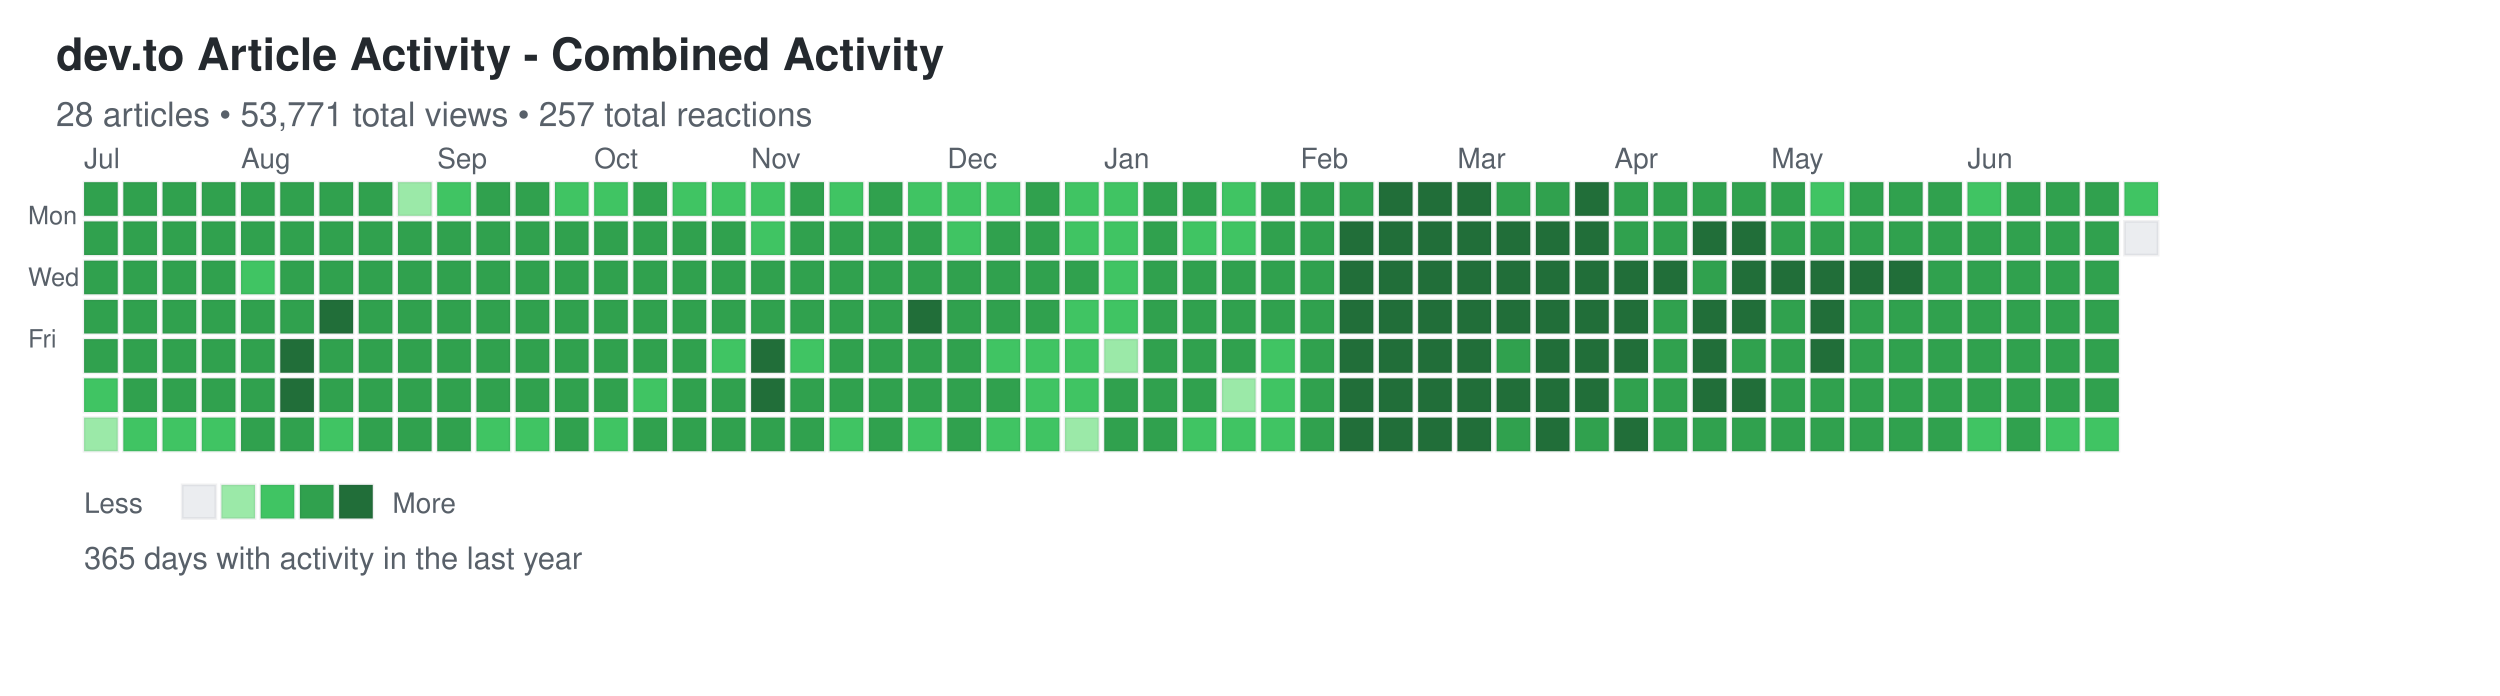
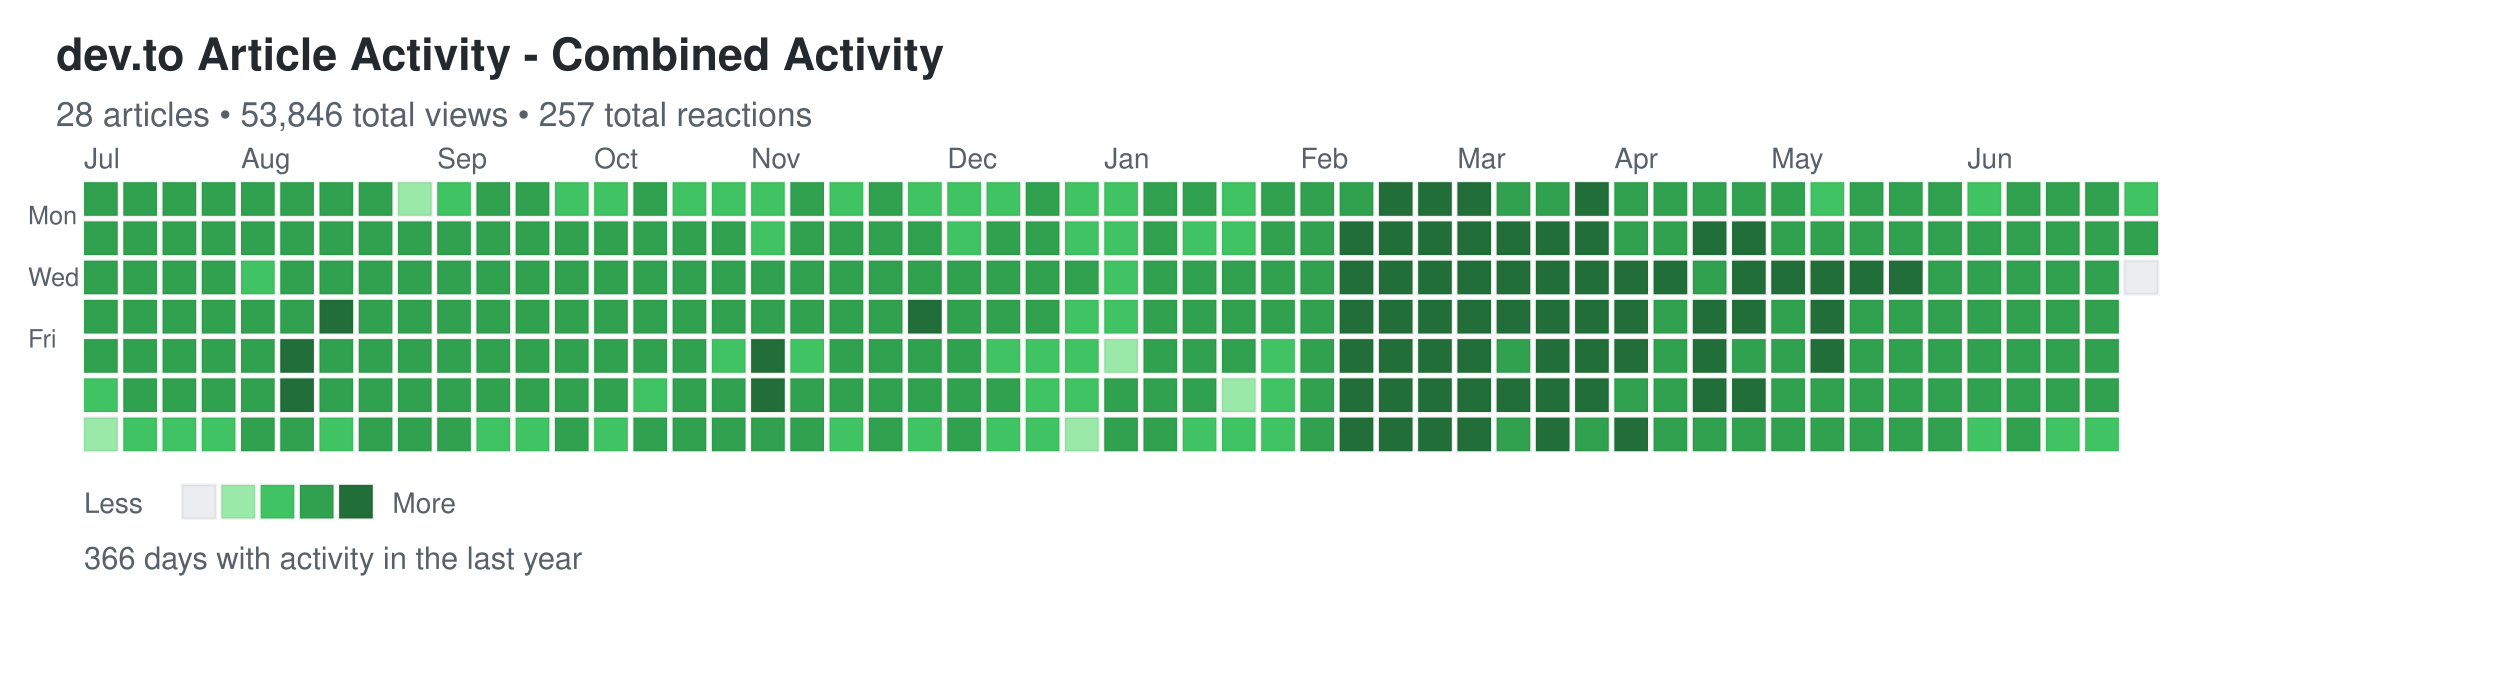
<svg xmlns="http://www.w3.org/2000/svg" width="892" height="248">
  <defs>
    <style>
.day { stroke: rgba(27,31,35,0.06); stroke-width: 1px; cursor: pointer; }
.day:hover { stroke: rgba(27,31,35,0.3); stroke-width: 2px; }
.month-label { font-family: -apple-system, BlinkMacSystemFont, "Segoe UI", Helvetica, Arial, sans-serif; font-size: 10px; fill: #586069; }
.day-label { font-family: -apple-system, BlinkMacSystemFont, "Segoe UI", Helvetica, Arial, sans-serif; font-size: 9px; fill: #586069; }
.title { font-family: -apple-system, BlinkMacSystemFont, "Segoe UI", Helvetica, Arial, sans-serif; font-size: 16px; font-weight: 600; fill: #24292e; }
.subtitle { font-family: -apple-system, BlinkMacSystemFont, "Segoe UI", Helvetica, Arial, sans-serif; font-size: 12px; fill: #586069; }
.stats { font-family: -apple-system, BlinkMacSystemFont, "Segoe UI", Helvetica, Arial, sans-serif; font-size: 11px; fill: #586069; }
.legend-text { font-family: -apple-system, BlinkMacSystemFont, "Segoe UI", Helvetica, Arial, sans-serif; font-size: 10px; fill: #586069; }
</style>
  </defs>
  <text x="20" y="25" class="title">dev.to Article Activity - Combined Activity</text>
-   <text x="20" y="45" class="subtitle">28 articles • 53,771 total views • 257 total reactions</text>
+   <text x="20" y="45" class="subtitle">28 articles • 53,846 total views • 257 total reactions</text>
  <text x="10" y="80" class="day-label">Mon</text>
  <text x="10" y="102" class="day-label">Wed</text>
  <text x="10" y="124" class="day-label">Fri</text>
  <rect x="30" y="65" width="12" height="12" fill="#30a14e" class="day" data-date="2025-06-29" data-level="3" />
  <rect x="30" y="79" width="12" height="12" fill="#30a14e" class="day" data-date="2025-06-30" data-level="3" />
  <rect x="30" y="93" width="12" height="12" fill="#30a14e" class="day" data-date="2025-07-01" data-level="3" />
  <rect x="30" y="107" width="12" height="12" fill="#30a14e" class="day" data-date="2025-07-02" data-level="3" />
  <rect x="30" y="121" width="12" height="12" fill="#30a14e" class="day" data-date="2025-07-03" data-level="3" />
  <rect x="30" y="135" width="12" height="12" fill="#40c463" class="day" data-date="2025-07-04" data-level="2" />
  <rect x="30" y="149" width="12" height="12" fill="#9be9a8" class="day" data-date="2025-07-05" data-level="1" />
  <rect x="44" y="65" width="12" height="12" fill="#30a14e" class="day" data-date="2025-07-06" data-level="3" />
  <rect x="44" y="79" width="12" height="12" fill="#30a14e" class="day" data-date="2025-07-07" data-level="3" />
  <rect x="44" y="93" width="12" height="12" fill="#30a14e" class="day" data-date="2025-07-08" data-level="3" />
  <rect x="44" y="107" width="12" height="12" fill="#30a14e" class="day" data-date="2025-07-09" data-level="3" />
  <rect x="44" y="121" width="12" height="12" fill="#30a14e" class="day" data-date="2025-07-10" data-level="3" />
  <rect x="44" y="135" width="12" height="12" fill="#30a14e" class="day" data-date="2025-07-11" data-level="3" />
  <rect x="44" y="149" width="12" height="12" fill="#40c463" class="day" data-date="2025-07-12" data-level="2" />
  <rect x="58" y="65" width="12" height="12" fill="#30a14e" class="day" data-date="2025-07-13" data-level="3" />
  <rect x="58" y="79" width="12" height="12" fill="#30a14e" class="day" data-date="2025-07-14" data-level="3" />
  <rect x="58" y="93" width="12" height="12" fill="#30a14e" class="day" data-date="2025-07-15" data-level="3" />
  <rect x="58" y="107" width="12" height="12" fill="#30a14e" class="day" data-date="2025-07-16" data-level="3" />
  <rect x="58" y="121" width="12" height="12" fill="#30a14e" class="day" data-date="2025-07-17" data-level="3" />
  <rect x="58" y="135" width="12" height="12" fill="#30a14e" class="day" data-date="2025-07-18" data-level="3" />
  <rect x="58" y="149" width="12" height="12" fill="#40c463" class="day" data-date="2025-07-19" data-level="2" />
  <rect x="72" y="65" width="12" height="12" fill="#30a14e" class="day" data-date="2025-07-20" data-level="3" />
  <rect x="72" y="79" width="12" height="12" fill="#30a14e" class="day" data-date="2025-07-21" data-level="3" />
  <rect x="72" y="93" width="12" height="12" fill="#30a14e" class="day" data-date="2025-07-22" data-level="3" />
  <rect x="72" y="107" width="12" height="12" fill="#30a14e" class="day" data-date="2025-07-23" data-level="3" />
  <rect x="72" y="121" width="12" height="12" fill="#30a14e" class="day" data-date="2025-07-24" data-level="3" />
  <rect x="72" y="135" width="12" height="12" fill="#30a14e" class="day" data-date="2025-07-25" data-level="3" />
  <rect x="72" y="149" width="12" height="12" fill="#40c463" class="day" data-date="2025-07-26" data-level="2" />
  <rect x="86" y="65" width="12" height="12" fill="#30a14e" class="day" data-date="2025-07-27" data-level="3" />
  <rect x="86" y="79" width="12" height="12" fill="#30a14e" class="day" data-date="2025-07-28" data-level="3" />
  <rect x="86" y="93" width="12" height="12" fill="#40c463" class="day" data-date="2025-07-29" data-level="2" />
  <rect x="86" y="107" width="12" height="12" fill="#30a14e" class="day" data-date="2025-07-30" data-level="3" />
  <rect x="86" y="121" width="12" height="12" fill="#30a14e" class="day" data-date="2025-07-31" data-level="3" />
  <rect x="86" y="135" width="12" height="12" fill="#30a14e" class="day" data-date="2025-08-01" data-level="3" />
  <rect x="86" y="149" width="12" height="12" fill="#30a14e" class="day" data-date="2025-08-02" data-level="3" />
  <rect x="100" y="65" width="12" height="12" fill="#30a14e" class="day" data-date="2025-08-03" data-level="3" />
  <rect x="100" y="79" width="12" height="12" fill="#30a14e" class="day" data-date="2025-08-04" data-level="3" />
  <rect x="100" y="93" width="12" height="12" fill="#30a14e" class="day" data-date="2025-08-05" data-level="3" />
  <rect x="100" y="107" width="12" height="12" fill="#30a14e" class="day" data-date="2025-08-06" data-level="3" />
  <rect x="100" y="121" width="12" height="12" fill="#216e39" class="day" data-date="2025-08-07" data-level="4" />
  <rect x="100" y="135" width="12" height="12" fill="#216e39" class="day" data-date="2025-08-08" data-level="4" />
  <rect x="100" y="149" width="12" height="12" fill="#30a14e" class="day" data-date="2025-08-09" data-level="3" />
  <rect x="114" y="65" width="12" height="12" fill="#30a14e" class="day" data-date="2025-08-10" data-level="3" />
  <rect x="114" y="79" width="12" height="12" fill="#30a14e" class="day" data-date="2025-08-11" data-level="3" />
  <rect x="114" y="93" width="12" height="12" fill="#30a14e" class="day" data-date="2025-08-12" data-level="3" />
  <rect x="114" y="107" width="12" height="12" fill="#216e39" class="day" data-date="2025-08-13" data-level="4" />
  <rect x="114" y="121" width="12" height="12" fill="#30a14e" class="day" data-date="2025-08-14" data-level="3" />
  <rect x="114" y="135" width="12" height="12" fill="#30a14e" class="day" data-date="2025-08-15" data-level="3" />
  <rect x="114" y="149" width="12" height="12" fill="#40c463" class="day" data-date="2025-08-16" data-level="2" />
  <rect x="128" y="65" width="12" height="12" fill="#30a14e" class="day" data-date="2025-08-17" data-level="3" />
  <rect x="128" y="79" width="12" height="12" fill="#30a14e" class="day" data-date="2025-08-18" data-level="3" />
  <rect x="128" y="93" width="12" height="12" fill="#30a14e" class="day" data-date="2025-08-19" data-level="3" />
  <rect x="128" y="107" width="12" height="12" fill="#30a14e" class="day" data-date="2025-08-20" data-level="3" />
  <rect x="128" y="121" width="12" height="12" fill="#30a14e" class="day" data-date="2025-08-21" data-level="3" />
  <rect x="128" y="135" width="12" height="12" fill="#30a14e" class="day" data-date="2025-08-22" data-level="3" />
  <rect x="128" y="149" width="12" height="12" fill="#30a14e" class="day" data-date="2025-08-23" data-level="3" />
  <rect x="142" y="65" width="12" height="12" fill="#9be9a8" class="day" data-date="2025-08-24" data-level="1" />
  <rect x="142" y="79" width="12" height="12" fill="#30a14e" class="day" data-date="2025-08-25" data-level="3" />
  <rect x="142" y="93" width="12" height="12" fill="#30a14e" class="day" data-date="2025-08-26" data-level="3" />
  <rect x="142" y="107" width="12" height="12" fill="#30a14e" class="day" data-date="2025-08-27" data-level="3" />
  <rect x="142" y="121" width="12" height="12" fill="#30a14e" class="day" data-date="2025-08-28" data-level="3" />
  <rect x="142" y="135" width="12" height="12" fill="#30a14e" class="day" data-date="2025-08-29" data-level="3" />
  <rect x="142" y="149" width="12" height="12" fill="#30a14e" class="day" data-date="2025-08-30" data-level="3" />
  <rect x="156" y="65" width="12" height="12" fill="#40c463" class="day" data-date="2025-08-31" data-level="2" />
  <rect x="156" y="79" width="12" height="12" fill="#30a14e" class="day" data-date="2025-09-01" data-level="3" />
  <rect x="156" y="93" width="12" height="12" fill="#30a14e" class="day" data-date="2025-09-02" data-level="3" />
  <rect x="156" y="107" width="12" height="12" fill="#30a14e" class="day" data-date="2025-09-03" data-level="3" />
  <rect x="156" y="121" width="12" height="12" fill="#30a14e" class="day" data-date="2025-09-04" data-level="3" />
  <rect x="156" y="135" width="12" height="12" fill="#30a14e" class="day" data-date="2025-09-05" data-level="3" />
  <rect x="156" y="149" width="12" height="12" fill="#30a14e" class="day" data-date="2025-09-06" data-level="3" />
  <rect x="170" y="65" width="12" height="12" fill="#30a14e" class="day" data-date="2025-09-07" data-level="3" />
  <rect x="170" y="79" width="12" height="12" fill="#30a14e" class="day" data-date="2025-09-08" data-level="3" />
  <rect x="170" y="93" width="12" height="12" fill="#30a14e" class="day" data-date="2025-09-09" data-level="3" />
  <rect x="170" y="107" width="12" height="12" fill="#30a14e" class="day" data-date="2025-09-10" data-level="3" />
  <rect x="170" y="121" width="12" height="12" fill="#30a14e" class="day" data-date="2025-09-11" data-level="3" />
  <rect x="170" y="135" width="12" height="12" fill="#30a14e" class="day" data-date="2025-09-12" data-level="3" />
  <rect x="170" y="149" width="12" height="12" fill="#40c463" class="day" data-date="2025-09-13" data-level="2" />
  <rect x="184" y="65" width="12" height="12" fill="#30a14e" class="day" data-date="2025-09-14" data-level="3" />
  <rect x="184" y="79" width="12" height="12" fill="#30a14e" class="day" data-date="2025-09-15" data-level="3" />
  <rect x="184" y="93" width="12" height="12" fill="#30a14e" class="day" data-date="2025-09-16" data-level="3" />
  <rect x="184" y="107" width="12" height="12" fill="#30a14e" class="day" data-date="2025-09-17" data-level="3" />
  <rect x="184" y="121" width="12" height="12" fill="#30a14e" class="day" data-date="2025-09-18" data-level="3" />
  <rect x="184" y="135" width="12" height="12" fill="#30a14e" class="day" data-date="2025-09-19" data-level="3" />
  <rect x="184" y="149" width="12" height="12" fill="#40c463" class="day" data-date="2025-09-20" data-level="2" />
  <rect x="198" y="65" width="12" height="12" fill="#40c463" class="day" data-date="2025-09-21" data-level="2" />
  <rect x="198" y="79" width="12" height="12" fill="#30a14e" class="day" data-date="2025-09-22" data-level="3" />
  <rect x="198" y="93" width="12" height="12" fill="#30a14e" class="day" data-date="2025-09-23" data-level="3" />
  <rect x="198" y="107" width="12" height="12" fill="#30a14e" class="day" data-date="2025-09-24" data-level="3" />
  <rect x="198" y="121" width="12" height="12" fill="#30a14e" class="day" data-date="2025-09-25" data-level="3" />
  <rect x="198" y="135" width="12" height="12" fill="#30a14e" class="day" data-date="2025-09-26" data-level="3" />
  <rect x="198" y="149" width="12" height="12" fill="#30a14e" class="day" data-date="2025-09-27" data-level="3" />
  <rect x="212" y="65" width="12" height="12" fill="#40c463" class="day" data-date="2025-09-28" data-level="2" />
  <rect x="212" y="79" width="12" height="12" fill="#30a14e" class="day" data-date="2025-09-29" data-level="3" />
  <rect x="212" y="93" width="12" height="12" fill="#30a14e" class="day" data-date="2025-09-30" data-level="3" />
  <rect x="212" y="107" width="12" height="12" fill="#30a14e" class="day" data-date="2025-10-01" data-level="3" />
  <rect x="212" y="121" width="12" height="12" fill="#30a14e" class="day" data-date="2025-10-02" data-level="3" />
  <rect x="212" y="135" width="12" height="12" fill="#30a14e" class="day" data-date="2025-10-03" data-level="3" />
  <rect x="212" y="149" width="12" height="12" fill="#40c463" class="day" data-date="2025-10-04" data-level="2" />
  <rect x="226" y="65" width="12" height="12" fill="#30a14e" class="day" data-date="2025-10-05" data-level="3" />
  <rect x="226" y="79" width="12" height="12" fill="#30a14e" class="day" data-date="2025-10-06" data-level="3" />
  <rect x="226" y="93" width="12" height="12" fill="#30a14e" class="day" data-date="2025-10-07" data-level="3" />
  <rect x="226" y="107" width="12" height="12" fill="#30a14e" class="day" data-date="2025-10-08" data-level="3" />
  <rect x="226" y="121" width="12" height="12" fill="#30a14e" class="day" data-date="2025-10-09" data-level="3" />
  <rect x="226" y="135" width="12" height="12" fill="#40c463" class="day" data-date="2025-10-10" data-level="2" />
  <rect x="226" y="149" width="12" height="12" fill="#30a14e" class="day" data-date="2025-10-11" data-level="3" />
  <rect x="240" y="65" width="12" height="12" fill="#40c463" class="day" data-date="2025-10-12" data-level="2" />
  <rect x="240" y="79" width="12" height="12" fill="#30a14e" class="day" data-date="2025-10-13" data-level="3" />
  <rect x="240" y="93" width="12" height="12" fill="#30a14e" class="day" data-date="2025-10-14" data-level="3" />
  <rect x="240" y="107" width="12" height="12" fill="#30a14e" class="day" data-date="2025-10-15" data-level="3" />
  <rect x="240" y="121" width="12" height="12" fill="#30a14e" class="day" data-date="2025-10-16" data-level="3" />
  <rect x="240" y="135" width="12" height="12" fill="#30a14e" class="day" data-date="2025-10-17" data-level="3" />
  <rect x="240" y="149" width="12" height="12" fill="#30a14e" class="day" data-date="2025-10-18" data-level="3" />
  <rect x="254" y="65" width="12" height="12" fill="#40c463" class="day" data-date="2025-10-19" data-level="2" />
  <rect x="254" y="79" width="12" height="12" fill="#30a14e" class="day" data-date="2025-10-20" data-level="3" />
  <rect x="254" y="93" width="12" height="12" fill="#30a14e" class="day" data-date="2025-10-21" data-level="3" />
  <rect x="254" y="107" width="12" height="12" fill="#30a14e" class="day" data-date="2025-10-22" data-level="3" />
  <rect x="254" y="121" width="12" height="12" fill="#40c463" class="day" data-date="2025-10-23" data-level="2" />
  <rect x="254" y="135" width="12" height="12" fill="#30a14e" class="day" data-date="2025-10-24" data-level="3" />
  <rect x="254" y="149" width="12" height="12" fill="#30a14e" class="day" data-date="2025-10-25" data-level="3" />
  <rect x="268" y="65" width="12" height="12" fill="#40c463" class="day" data-date="2025-10-26" data-level="2" />
  <rect x="268" y="79" width="12" height="12" fill="#40c463" class="day" data-date="2025-10-27" data-level="2" />
  <rect x="268" y="93" width="12" height="12" fill="#30a14e" class="day" data-date="2025-10-28" data-level="3" />
  <rect x="268" y="107" width="12" height="12" fill="#30a14e" class="day" data-date="2025-10-29" data-level="3" />
  <rect x="268" y="121" width="12" height="12" fill="#216e39" class="day" data-date="2025-10-30" data-level="4" />
  <rect x="268" y="135" width="12" height="12" fill="#216e39" class="day" data-date="2025-10-31" data-level="4" />
  <rect x="268" y="149" width="12" height="12" fill="#30a14e" class="day" data-date="2025-11-01" data-level="3" />
  <rect x="282" y="65" width="12" height="12" fill="#30a14e" class="day" data-date="2025-11-02" data-level="3" />
  <rect x="282" y="79" width="12" height="12" fill="#30a14e" class="day" data-date="2025-11-03" data-level="3" />
  <rect x="282" y="93" width="12" height="12" fill="#30a14e" class="day" data-date="2025-11-04" data-level="3" />
  <rect x="282" y="107" width="12" height="12" fill="#30a14e" class="day" data-date="2025-11-05" data-level="3" />
  <rect x="282" y="121" width="12" height="12" fill="#40c463" class="day" data-date="2025-11-06" data-level="2" />
  <rect x="282" y="135" width="12" height="12" fill="#30a14e" class="day" data-date="2025-11-07" data-level="3" />
  <rect x="282" y="149" width="12" height="12" fill="#30a14e" class="day" data-date="2025-11-08" data-level="3" />
  <rect x="296" y="65" width="12" height="12" fill="#40c463" class="day" data-date="2025-11-09" data-level="2" />
  <rect x="296" y="79" width="12" height="12" fill="#30a14e" class="day" data-date="2025-11-10" data-level="3" />
  <rect x="296" y="93" width="12" height="12" fill="#30a14e" class="day" data-date="2025-11-11" data-level="3" />
  <rect x="296" y="107" width="12" height="12" fill="#30a14e" class="day" data-date="2025-11-12" data-level="3" />
  <rect x="296" y="121" width="12" height="12" fill="#30a14e" class="day" data-date="2025-11-13" data-level="3" />
  <rect x="296" y="135" width="12" height="12" fill="#30a14e" class="day" data-date="2025-11-14" data-level="3" />
  <rect x="296" y="149" width="12" height="12" fill="#40c463" class="day" data-date="2025-11-15" data-level="2" />
  <rect x="310" y="65" width="12" height="12" fill="#30a14e" class="day" data-date="2025-11-16" data-level="3" />
  <rect x="310" y="79" width="12" height="12" fill="#30a14e" class="day" data-date="2025-11-17" data-level="3" />
  <rect x="310" y="93" width="12" height="12" fill="#30a14e" class="day" data-date="2025-11-18" data-level="3" />
  <rect x="310" y="107" width="12" height="12" fill="#30a14e" class="day" data-date="2025-11-19" data-level="3" />
  <rect x="310" y="121" width="12" height="12" fill="#30a14e" class="day" data-date="2025-11-20" data-level="3" />
  <rect x="310" y="135" width="12" height="12" fill="#30a14e" class="day" data-date="2025-11-21" data-level="3" />
  <rect x="310" y="149" width="12" height="12" fill="#30a14e" class="day" data-date="2025-11-22" data-level="3" />
  <rect x="324" y="65" width="12" height="12" fill="#40c463" class="day" data-date="2025-11-23" data-level="2" />
  <rect x="324" y="79" width="12" height="12" fill="#30a14e" class="day" data-date="2025-11-24" data-level="3" />
  <rect x="324" y="93" width="12" height="12" fill="#30a14e" class="day" data-date="2025-11-25" data-level="3" />
  <rect x="324" y="107" width="12" height="12" fill="#216e39" class="day" data-date="2025-11-26" data-level="4" />
  <rect x="324" y="121" width="12" height="12" fill="#30a14e" class="day" data-date="2025-11-27" data-level="3" />
  <rect x="324" y="135" width="12" height="12" fill="#30a14e" class="day" data-date="2025-11-28" data-level="3" />
  <rect x="324" y="149" width="12" height="12" fill="#40c463" class="day" data-date="2025-11-29" data-level="2" />
  <rect x="338" y="65" width="12" height="12" fill="#40c463" class="day" data-date="2025-11-30" data-level="2" />
  <rect x="338" y="79" width="12" height="12" fill="#40c463" class="day" data-date="2025-12-01" data-level="2" />
  <rect x="338" y="93" width="12" height="12" fill="#30a14e" class="day" data-date="2025-12-02" data-level="3" />
  <rect x="338" y="107" width="12" height="12" fill="#30a14e" class="day" data-date="2025-12-03" data-level="3" />
  <rect x="338" y="121" width="12" height="12" fill="#30a14e" class="day" data-date="2025-12-04" data-level="3" />
  <rect x="338" y="135" width="12" height="12" fill="#30a14e" class="day" data-date="2025-12-05" data-level="3" />
  <rect x="338" y="149" width="12" height="12" fill="#30a14e" class="day" data-date="2025-12-06" data-level="3" />
  <rect x="352" y="65" width="12" height="12" fill="#40c463" class="day" data-date="2025-12-07" data-level="2" />
  <rect x="352" y="79" width="12" height="12" fill="#30a14e" class="day" data-date="2025-12-08" data-level="3" />
  <rect x="352" y="93" width="12" height="12" fill="#30a14e" class="day" data-date="2025-12-09" data-level="3" />
  <rect x="352" y="107" width="12" height="12" fill="#30a14e" class="day" data-date="2025-12-10" data-level="3" />
  <rect x="352" y="121" width="12" height="12" fill="#40c463" class="day" data-date="2025-12-11" data-level="2" />
  <rect x="352" y="135" width="12" height="12" fill="#30a14e" class="day" data-date="2025-12-12" data-level="3" />
  <rect x="352" y="149" width="12" height="12" fill="#40c463" class="day" data-date="2025-12-13" data-level="2" />
  <rect x="366" y="65" width="12" height="12" fill="#30a14e" class="day" data-date="2025-12-14" data-level="3" />
  <rect x="366" y="79" width="12" height="12" fill="#30a14e" class="day" data-date="2025-12-15" data-level="3" />
  <rect x="366" y="93" width="12" height="12" fill="#30a14e" class="day" data-date="2025-12-16" data-level="3" />
  <rect x="366" y="107" width="12" height="12" fill="#30a14e" class="day" data-date="2025-12-17" data-level="3" />
  <rect x="366" y="121" width="12" height="12" fill="#40c463" class="day" data-date="2025-12-18" data-level="2" />
  <rect x="366" y="135" width="12" height="12" fill="#40c463" class="day" data-date="2025-12-19" data-level="2" />
  <rect x="366" y="149" width="12" height="12" fill="#40c463" class="day" data-date="2025-12-20" data-level="2" />
  <rect x="380" y="65" width="12" height="12" fill="#40c463" class="day" data-date="2025-12-21" data-level="2" />
  <rect x="380" y="79" width="12" height="12" fill="#40c463" class="day" data-date="2025-12-22" data-level="2" />
  <rect x="380" y="93" width="12" height="12" fill="#30a14e" class="day" data-date="2025-12-23" data-level="3" />
  <rect x="380" y="107" width="12" height="12" fill="#40c463" class="day" data-date="2025-12-24" data-level="2" />
  <rect x="380" y="121" width="12" height="12" fill="#40c463" class="day" data-date="2025-12-25" data-level="2" />
  <rect x="380" y="135" width="12" height="12" fill="#40c463" class="day" data-date="2025-12-26" data-level="2" />
  <rect x="380" y="149" width="12" height="12" fill="#9be9a8" class="day" data-date="2025-12-27" data-level="1" />
  <rect x="394" y="65" width="12" height="12" fill="#40c463" class="day" data-date="2025-12-28" data-level="2" />
  <rect x="394" y="79" width="12" height="12" fill="#40c463" class="day" data-date="2025-12-29" data-level="2" />
  <rect x="394" y="93" width="12" height="12" fill="#40c463" class="day" data-date="2025-12-30" data-level="2" />
  <rect x="394" y="107" width="12" height="12" fill="#40c463" class="day" data-date="2025-12-31" data-level="2" />
  <rect x="394" y="121" width="12" height="12" fill="#9be9a8" class="day" data-date="2026-01-01" data-level="1" />
  <rect x="394" y="135" width="12" height="12" fill="#30a14e" class="day" data-date="2026-01-02" data-level="3" />
  <rect x="394" y="149" width="12" height="12" fill="#30a14e" class="day" data-date="2026-01-03" data-level="3" />
  <rect x="408" y="65" width="12" height="12" fill="#30a14e" class="day" data-date="2026-01-04" data-level="3" />
  <rect x="408" y="79" width="12" height="12" fill="#30a14e" class="day" data-date="2026-01-05" data-level="3" />
  <rect x="408" y="93" width="12" height="12" fill="#30a14e" class="day" data-date="2026-01-06" data-level="3" />
  <rect x="408" y="107" width="12" height="12" fill="#30a14e" class="day" data-date="2026-01-07" data-level="3" />
  <rect x="408" y="121" width="12" height="12" fill="#30a14e" class="day" data-date="2026-01-08" data-level="3" />
  <rect x="408" y="135" width="12" height="12" fill="#30a14e" class="day" data-date="2026-01-09" data-level="3" />
  <rect x="408" y="149" width="12" height="12" fill="#30a14e" class="day" data-date="2026-01-10" data-level="3" />
  <rect x="422" y="65" width="12" height="12" fill="#30a14e" class="day" data-date="2026-01-11" data-level="3" />
  <rect x="422" y="79" width="12" height="12" fill="#40c463" class="day" data-date="2026-01-12" data-level="2" />
  <rect x="422" y="93" width="12" height="12" fill="#30a14e" class="day" data-date="2026-01-13" data-level="3" />
  <rect x="422" y="107" width="12" height="12" fill="#30a14e" class="day" data-date="2026-01-14" data-level="3" />
  <rect x="422" y="121" width="12" height="12" fill="#30a14e" class="day" data-date="2026-01-15" data-level="3" />
  <rect x="422" y="135" width="12" height="12" fill="#30a14e" class="day" data-date="2026-01-16" data-level="3" />
  <rect x="422" y="149" width="12" height="12" fill="#40c463" class="day" data-date="2026-01-17" data-level="2" />
  <rect x="436" y="65" width="12" height="12" fill="#40c463" class="day" data-date="2026-01-18" data-level="2" />
  <rect x="436" y="79" width="12" height="12" fill="#40c463" class="day" data-date="2026-01-19" data-level="2" />
  <rect x="436" y="93" width="12" height="12" fill="#30a14e" class="day" data-date="2026-01-20" data-level="3" />
  <rect x="436" y="107" width="12" height="12" fill="#30a14e" class="day" data-date="2026-01-21" data-level="3" />
  <rect x="436" y="121" width="12" height="12" fill="#30a14e" class="day" data-date="2026-01-22" data-level="3" />
  <rect x="436" y="135" width="12" height="12" fill="#9be9a8" class="day" data-date="2026-01-23" data-level="1" />
  <rect x="436" y="149" width="12" height="12" fill="#40c463" class="day" data-date="2026-01-24" data-level="2" />
  <rect x="450" y="65" width="12" height="12" fill="#30a14e" class="day" data-date="2026-01-25" data-level="3" />
  <rect x="450" y="79" width="12" height="12" fill="#30a14e" class="day" data-date="2026-01-26" data-level="3" />
  <rect x="450" y="93" width="12" height="12" fill="#30a14e" class="day" data-date="2026-01-27" data-level="3" />
  <rect x="450" y="107" width="12" height="12" fill="#30a14e" class="day" data-date="2026-01-28" data-level="3" />
  <rect x="450" y="121" width="12" height="12" fill="#40c463" class="day" data-date="2026-01-29" data-level="2" />
  <rect x="450" y="135" width="12" height="12" fill="#40c463" class="day" data-date="2026-01-30" data-level="2" />
  <rect x="450" y="149" width="12" height="12" fill="#40c463" class="day" data-date="2026-01-31" data-level="2" />
  <rect x="464" y="65" width="12" height="12" fill="#30a14e" class="day" data-date="2026-02-01" data-level="3" />
  <rect x="464" y="79" width="12" height="12" fill="#30a14e" class="day" data-date="2026-02-02" data-level="3" />
  <rect x="464" y="93" width="12" height="12" fill="#30a14e" class="day" data-date="2026-02-03" data-level="3" />
  <rect x="464" y="107" width="12" height="12" fill="#30a14e" class="day" data-date="2026-02-04" data-level="3" />
  <rect x="464" y="121" width="12" height="12" fill="#30a14e" class="day" data-date="2026-02-05" data-level="3" />
  <rect x="464" y="135" width="12" height="12" fill="#30a14e" class="day" data-date="2026-02-06" data-level="3" />
  <rect x="464" y="149" width="12" height="12" fill="#30a14e" class="day" data-date="2026-02-07" data-level="3" />
  <rect x="478" y="65" width="12" height="12" fill="#30a14e" class="day" data-date="2026-02-08" data-level="3" />
  <rect x="478" y="79" width="12" height="12" fill="#216e39" class="day" data-date="2026-02-09" data-level="4" />
  <rect x="478" y="93" width="12" height="12" fill="#216e39" class="day" data-date="2026-02-10" data-level="4" />
  <rect x="478" y="107" width="12" height="12" fill="#216e39" class="day" data-date="2026-02-11" data-level="4" />
  <rect x="478" y="121" width="12" height="12" fill="#216e39" class="day" data-date="2026-02-12" data-level="4" />
  <rect x="478" y="135" width="12" height="12" fill="#216e39" class="day" data-date="2026-02-13" data-level="4" />
  <rect x="478" y="149" width="12" height="12" fill="#216e39" class="day" data-date="2026-02-14" data-level="4" />
  <rect x="492" y="65" width="12" height="12" fill="#216e39" class="day" data-date="2026-02-15" data-level="4" />
  <rect x="492" y="79" width="12" height="12" fill="#216e39" class="day" data-date="2026-02-16" data-level="4" />
  <rect x="492" y="93" width="12" height="12" fill="#216e39" class="day" data-date="2026-02-17" data-level="4" />
  <rect x="492" y="107" width="12" height="12" fill="#216e39" class="day" data-date="2026-02-18" data-level="4" />
  <rect x="492" y="121" width="12" height="12" fill="#216e39" class="day" data-date="2026-02-19" data-level="4" />
  <rect x="492" y="135" width="12" height="12" fill="#216e39" class="day" data-date="2026-02-20" data-level="4" />
  <rect x="492" y="149" width="12" height="12" fill="#216e39" class="day" data-date="2026-02-21" data-level="4" />
  <rect x="506" y="65" width="12" height="12" fill="#216e39" class="day" data-date="2026-02-22" data-level="4" />
  <rect x="506" y="79" width="12" height="12" fill="#216e39" class="day" data-date="2026-02-23" data-level="4" />
  <rect x="506" y="93" width="12" height="12" fill="#216e39" class="day" data-date="2026-02-24" data-level="4" />
  <rect x="506" y="107" width="12" height="12" fill="#216e39" class="day" data-date="2026-02-25" data-level="4" />
  <rect x="506" y="121" width="12" height="12" fill="#216e39" class="day" data-date="2026-02-26" data-level="4" />
  <rect x="506" y="135" width="12" height="12" fill="#216e39" class="day" data-date="2026-02-27" data-level="4" />
  <rect x="506" y="149" width="12" height="12" fill="#216e39" class="day" data-date="2026-02-28" data-level="4" />
  <rect x="520" y="65" width="12" height="12" fill="#216e39" class="day" data-date="2026-03-01" data-level="4" />
  <rect x="520" y="79" width="12" height="12" fill="#216e39" class="day" data-date="2026-03-02" data-level="4" />
  <rect x="520" y="93" width="12" height="12" fill="#216e39" class="day" data-date="2026-03-03" data-level="4" />
  <rect x="520" y="107" width="12" height="12" fill="#216e39" class="day" data-date="2026-03-04" data-level="4" />
  <rect x="520" y="121" width="12" height="12" fill="#216e39" class="day" data-date="2026-03-05" data-level="4" />
  <rect x="520" y="135" width="12" height="12" fill="#216e39" class="day" data-date="2026-03-06" data-level="4" />
  <rect x="520" y="149" width="12" height="12" fill="#216e39" class="day" data-date="2026-03-07" data-level="4" />
  <rect x="534" y="65" width="12" height="12" fill="#30a14e" class="day" data-date="2026-03-08" data-level="3" />
  <rect x="534" y="79" width="12" height="12" fill="#216e39" class="day" data-date="2026-03-09" data-level="4" />
  <rect x="534" y="93" width="12" height="12" fill="#216e39" class="day" data-date="2026-03-10" data-level="4" />
  <rect x="534" y="107" width="12" height="12" fill="#216e39" class="day" data-date="2026-03-11" data-level="4" />
  <rect x="534" y="121" width="12" height="12" fill="#30a14e" class="day" data-date="2026-03-12" data-level="3" />
  <rect x="534" y="135" width="12" height="12" fill="#216e39" class="day" data-date="2026-03-13" data-level="4" />
  <rect x="534" y="149" width="12" height="12" fill="#30a14e" class="day" data-date="2026-03-14" data-level="3" />
  <rect x="548" y="65" width="12" height="12" fill="#30a14e" class="day" data-date="2026-03-15" data-level="3" />
  <rect x="548" y="79" width="12" height="12" fill="#216e39" class="day" data-date="2026-03-16" data-level="4" />
  <rect x="548" y="93" width="12" height="12" fill="#216e39" class="day" data-date="2026-03-17" data-level="4" />
  <rect x="548" y="107" width="12" height="12" fill="#216e39" class="day" data-date="2026-03-18" data-level="4" />
  <rect x="548" y="121" width="12" height="12" fill="#216e39" class="day" data-date="2026-03-19" data-level="4" />
  <rect x="548" y="135" width="12" height="12" fill="#216e39" class="day" data-date="2026-03-20" data-level="4" />
  <rect x="548" y="149" width="12" height="12" fill="#216e39" class="day" data-date="2026-03-21" data-level="4" />
  <rect x="562" y="65" width="12" height="12" fill="#216e39" class="day" data-date="2026-03-22" data-level="4" />
  <rect x="562" y="79" width="12" height="12" fill="#216e39" class="day" data-date="2026-03-23" data-level="4" />
  <rect x="562" y="93" width="12" height="12" fill="#216e39" class="day" data-date="2026-03-24" data-level="4" />
  <rect x="562" y="107" width="12" height="12" fill="#216e39" class="day" data-date="2026-03-25" data-level="4" />
  <rect x="562" y="121" width="12" height="12" fill="#216e39" class="day" data-date="2026-03-26" data-level="4" />
  <rect x="562" y="135" width="12" height="12" fill="#216e39" class="day" data-date="2026-03-27" data-level="4" />
  <rect x="562" y="149" width="12" height="12" fill="#30a14e" class="day" data-date="2026-03-28" data-level="3" />
  <rect x="576" y="65" width="12" height="12" fill="#30a14e" class="day" data-date="2026-03-29" data-level="3" />
  <rect x="576" y="79" width="12" height="12" fill="#30a14e" class="day" data-date="2026-03-30" data-level="3" />
  <rect x="576" y="93" width="12" height="12" fill="#216e39" class="day" data-date="2026-03-31" data-level="4" />
  <rect x="576" y="107" width="12" height="12" fill="#216e39" class="day" data-date="2026-04-01" data-level="4" />
  <rect x="576" y="121" width="12" height="12" fill="#216e39" class="day" data-date="2026-04-02" data-level="4" />
  <rect x="576" y="135" width="12" height="12" fill="#30a14e" class="day" data-date="2026-04-03" data-level="3" />
  <rect x="576" y="149" width="12" height="12" fill="#216e39" class="day" data-date="2026-04-04" data-level="4" />
  <rect x="590" y="65" width="12" height="12" fill="#30a14e" class="day" data-date="2026-04-05" data-level="3" />
  <rect x="590" y="79" width="12" height="12" fill="#30a14e" class="day" data-date="2026-04-06" data-level="3" />
  <rect x="590" y="93" width="12" height="12" fill="#216e39" class="day" data-date="2026-04-07" data-level="4" />
  <rect x="590" y="107" width="12" height="12" fill="#30a14e" class="day" data-date="2026-04-08" data-level="3" />
  <rect x="590" y="121" width="12" height="12" fill="#30a14e" class="day" data-date="2026-04-09" data-level="3" />
  <rect x="590" y="135" width="12" height="12" fill="#30a14e" class="day" data-date="2026-04-10" data-level="3" />
  <rect x="590" y="149" width="12" height="12" fill="#30a14e" class="day" data-date="2026-04-11" data-level="3" />
  <rect x="604" y="65" width="12" height="12" fill="#30a14e" class="day" data-date="2026-04-12" data-level="3" />
  <rect x="604" y="79" width="12" height="12" fill="#216e39" class="day" data-date="2026-04-13" data-level="4" />
  <rect x="604" y="93" width="12" height="12" fill="#30a14e" class="day" data-date="2026-04-14" data-level="3" />
  <rect x="604" y="107" width="12" height="12" fill="#216e39" class="day" data-date="2026-04-15" data-level="4" />
  <rect x="604" y="121" width="12" height="12" fill="#216e39" class="day" data-date="2026-04-16" data-level="4" />
  <rect x="604" y="135" width="12" height="12" fill="#216e39" class="day" data-date="2026-04-17" data-level="4" />
  <rect x="604" y="149" width="12" height="12" fill="#30a14e" class="day" data-date="2026-04-18" data-level="3" />
  <rect x="618" y="65" width="12" height="12" fill="#30a14e" class="day" data-date="2026-04-19" data-level="3" />
  <rect x="618" y="79" width="12" height="12" fill="#216e39" class="day" data-date="2026-04-20" data-level="4" />
  <rect x="618" y="93" width="12" height="12" fill="#216e39" class="day" data-date="2026-04-21" data-level="4" />
  <rect x="618" y="107" width="12" height="12" fill="#216e39" class="day" data-date="2026-04-22" data-level="4" />
  <rect x="618" y="121" width="12" height="12" fill="#30a14e" class="day" data-date="2026-04-23" data-level="3" />
  <rect x="618" y="135" width="12" height="12" fill="#216e39" class="day" data-date="2026-04-24" data-level="4" />
  <rect x="618" y="149" width="12" height="12" fill="#30a14e" class="day" data-date="2026-04-25" data-level="3" />
  <rect x="632" y="65" width="12" height="12" fill="#30a14e" class="day" data-date="2026-04-26" data-level="3" />
  <rect x="632" y="79" width="12" height="12" fill="#30a14e" class="day" data-date="2026-04-27" data-level="3" />
  <rect x="632" y="93" width="12" height="12" fill="#216e39" class="day" data-date="2026-04-28" data-level="4" />
  <rect x="632" y="107" width="12" height="12" fill="#30a14e" class="day" data-date="2026-04-29" data-level="3" />
  <rect x="632" y="121" width="12" height="12" fill="#30a14e" class="day" data-date="2026-04-30" data-level="3" />
  <rect x="632" y="135" width="12" height="12" fill="#30a14e" class="day" data-date="2026-05-01" data-level="3" />
  <rect x="632" y="149" width="12" height="12" fill="#30a14e" class="day" data-date="2026-05-02" data-level="3" />
  <rect x="646" y="65" width="12" height="12" fill="#40c463" class="day" data-date="2026-05-03" data-level="2" />
  <rect x="646" y="79" width="12" height="12" fill="#30a14e" class="day" data-date="2026-05-04" data-level="3" />
  <rect x="646" y="93" width="12" height="12" fill="#216e39" class="day" data-date="2026-05-05" data-level="4" />
  <rect x="646" y="107" width="12" height="12" fill="#216e39" class="day" data-date="2026-05-06" data-level="4" />
  <rect x="646" y="121" width="12" height="12" fill="#216e39" class="day" data-date="2026-05-07" data-level="4" />
  <rect x="646" y="135" width="12" height="12" fill="#30a14e" class="day" data-date="2026-05-08" data-level="3" />
  <rect x="646" y="149" width="12" height="12" fill="#30a14e" class="day" data-date="2026-05-09" data-level="3" />
  <rect x="660" y="65" width="12" height="12" fill="#30a14e" class="day" data-date="2026-05-10" data-level="3" />
  <rect x="660" y="79" width="12" height="12" fill="#30a14e" class="day" data-date="2026-05-11" data-level="3" />
  <rect x="660" y="93" width="12" height="12" fill="#216e39" class="day" data-date="2026-05-12" data-level="4" />
  <rect x="660" y="107" width="12" height="12" fill="#30a14e" class="day" data-date="2026-05-13" data-level="3" />
  <rect x="660" y="121" width="12" height="12" fill="#30a14e" class="day" data-date="2026-05-14" data-level="3" />
  <rect x="660" y="135" width="12" height="12" fill="#30a14e" class="day" data-date="2026-05-15" data-level="3" />
  <rect x="660" y="149" width="12" height="12" fill="#30a14e" class="day" data-date="2026-05-16" data-level="3" />
  <rect x="674" y="65" width="12" height="12" fill="#30a14e" class="day" data-date="2026-05-17" data-level="3" />
  <rect x="674" y="79" width="12" height="12" fill="#30a14e" class="day" data-date="2026-05-18" data-level="3" />
  <rect x="674" y="93" width="12" height="12" fill="#216e39" class="day" data-date="2026-05-19" data-level="4" />
  <rect x="674" y="107" width="12" height="12" fill="#30a14e" class="day" data-date="2026-05-20" data-level="3" />
  <rect x="674" y="121" width="12" height="12" fill="#30a14e" class="day" data-date="2026-05-21" data-level="3" />
  <rect x="674" y="135" width="12" height="12" fill="#30a14e" class="day" data-date="2026-05-22" data-level="3" />
  <rect x="674" y="149" width="12" height="12" fill="#30a14e" class="day" data-date="2026-05-23" data-level="3" />
  <rect x="688" y="65" width="12" height="12" fill="#30a14e" class="day" data-date="2026-05-24" data-level="3" />
  <rect x="688" y="79" width="12" height="12" fill="#30a14e" class="day" data-date="2026-05-25" data-level="3" />
  <rect x="688" y="93" width="12" height="12" fill="#30a14e" class="day" data-date="2026-05-26" data-level="3" />
  <rect x="688" y="107" width="12" height="12" fill="#30a14e" class="day" data-date="2026-05-27" data-level="3" />
  <rect x="688" y="121" width="12" height="12" fill="#30a14e" class="day" data-date="2026-05-28" data-level="3" />
  <rect x="688" y="135" width="12" height="12" fill="#30a14e" class="day" data-date="2026-05-29" data-level="3" />
  <rect x="688" y="149" width="12" height="12" fill="#30a14e" class="day" data-date="2026-05-30" data-level="3" />
  <rect x="702" y="65" width="12" height="12" fill="#40c463" class="day" data-date="2026-05-31" data-level="2" />
  <rect x="702" y="79" width="12" height="12" fill="#30a14e" class="day" data-date="2026-06-01" data-level="3" />
  <rect x="702" y="93" width="12" height="12" fill="#30a14e" class="day" data-date="2026-06-02" data-level="3" />
  <rect x="702" y="107" width="12" height="12" fill="#30a14e" class="day" data-date="2026-06-03" data-level="3" />
  <rect x="702" y="121" width="12" height="12" fill="#30a14e" class="day" data-date="2026-06-04" data-level="3" />
  <rect x="702" y="135" width="12" height="12" fill="#30a14e" class="day" data-date="2026-06-05" data-level="3" />
  <rect x="702" y="149" width="12" height="12" fill="#40c463" class="day" data-date="2026-06-06" data-level="2" />
  <rect x="716" y="65" width="12" height="12" fill="#30a14e" class="day" data-date="2026-06-07" data-level="3" />
  <rect x="716" y="79" width="12" height="12" fill="#30a14e" class="day" data-date="2026-06-08" data-level="3" />
  <rect x="716" y="93" width="12" height="12" fill="#30a14e" class="day" data-date="2026-06-09" data-level="3" />
  <rect x="716" y="107" width="12" height="12" fill="#30a14e" class="day" data-date="2026-06-10" data-level="3" />
  <rect x="716" y="121" width="12" height="12" fill="#30a14e" class="day" data-date="2026-06-11" data-level="3" />
  <rect x="716" y="135" width="12" height="12" fill="#30a14e" class="day" data-date="2026-06-12" data-level="3" />
  <rect x="716" y="149" width="12" height="12" fill="#30a14e" class="day" data-date="2026-06-13" data-level="3" />
  <rect x="730" y="65" width="12" height="12" fill="#30a14e" class="day" data-date="2026-06-14" data-level="3" />
  <rect x="730" y="79" width="12" height="12" fill="#30a14e" class="day" data-date="2026-06-15" data-level="3" />
  <rect x="730" y="93" width="12" height="12" fill="#30a14e" class="day" data-date="2026-06-16" data-level="3" />
  <rect x="730" y="107" width="12" height="12" fill="#30a14e" class="day" data-date="2026-06-17" data-level="3" />
  <rect x="730" y="121" width="12" height="12" fill="#30a14e" class="day" data-date="2026-06-18" data-level="3" />
  <rect x="730" y="135" width="12" height="12" fill="#30a14e" class="day" data-date="2026-06-19" data-level="3" />
  <rect x="730" y="149" width="12" height="12" fill="#40c463" class="day" data-date="2026-06-20" data-level="2" />
  <rect x="744" y="65" width="12" height="12" fill="#30a14e" class="day" data-date="2026-06-21" data-level="3" />
  <rect x="744" y="79" width="12" height="12" fill="#30a14e" class="day" data-date="2026-06-22" data-level="3" />
  <rect x="744" y="93" width="12" height="12" fill="#30a14e" class="day" data-date="2026-06-23" data-level="3" />
  <rect x="744" y="107" width="12" height="12" fill="#30a14e" class="day" data-date="2026-06-24" data-level="3" />
  <rect x="744" y="121" width="12" height="12" fill="#30a14e" class="day" data-date="2026-06-25" data-level="3" />
  <rect x="744" y="135" width="12" height="12" fill="#30a14e" class="day" data-date="2026-06-26" data-level="3" />
  <rect x="744" y="149" width="12" height="12" fill="#40c463" class="day" data-date="2026-06-27" data-level="2" />
  <rect x="758" y="65" width="12" height="12" fill="#40c463" class="day" data-date="2026-06-28" data-level="2" />
-   <rect x="758" y="79" width="12" height="12" fill="#ebedf0" class="day" data-date="2026-06-29" data-level="0" />
+   <rect x="758" y="79" width="12" height="12" fill="#30a14e" class="day" data-date="2026-06-29" data-level="3" />
+   <rect x="758" y="93" width="12" height="12" fill="#ebedf0" class="day" data-date="2026-06-30" data-level="0" />
  <text x="30" y="60" class="month-label">Jul</text>
  <text x="86" y="60" class="month-label">Aug</text>
  <text x="156" y="60" class="month-label">Sep</text>
  <text x="212" y="60" class="month-label">Oct</text>
  <text x="268" y="60" class="month-label">Nov</text>
  <text x="338" y="60" class="month-label">Dec</text>
  <text x="394" y="60" class="month-label">Jan</text>
  <text x="464" y="60" class="month-label">Feb</text>
  <text x="520" y="60" class="month-label">Mar</text>
  <text x="576" y="60" class="month-label">Apr</text>
  <text x="632" y="60" class="month-label">May</text>
  <text x="702" y="60" class="month-label">Jun</text>
  <text x="30" y="183" class="legend-text">Less</text>
  <rect x="65" y="173" width="12" height="12" fill="#ebedf0" class="day" />
  <rect x="79" y="173" width="12" height="12" fill="#9be9a8" class="day" />
  <rect x="93" y="173" width="12" height="12" fill="#40c463" class="day" />
  <rect x="107" y="173" width="12" height="12" fill="#30a14e" class="day" />
  <rect x="121" y="173" width="12" height="12" fill="#216e39" class="day" />
  <text x="140" y="183" class="legend-text">More</text>
-   <text x="30" y="203" class="stats">365 days with activity in the last year</text>
+   <text x="30" y="203" class="stats">366 days with activity in the last year</text>
</svg>
